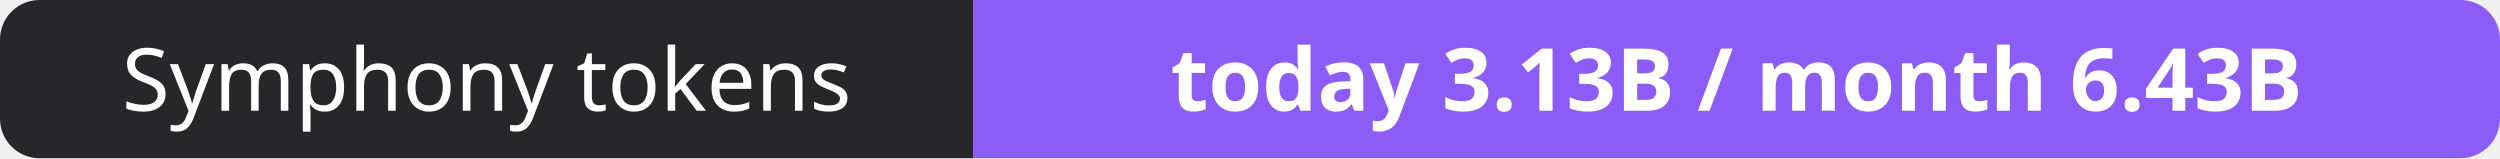
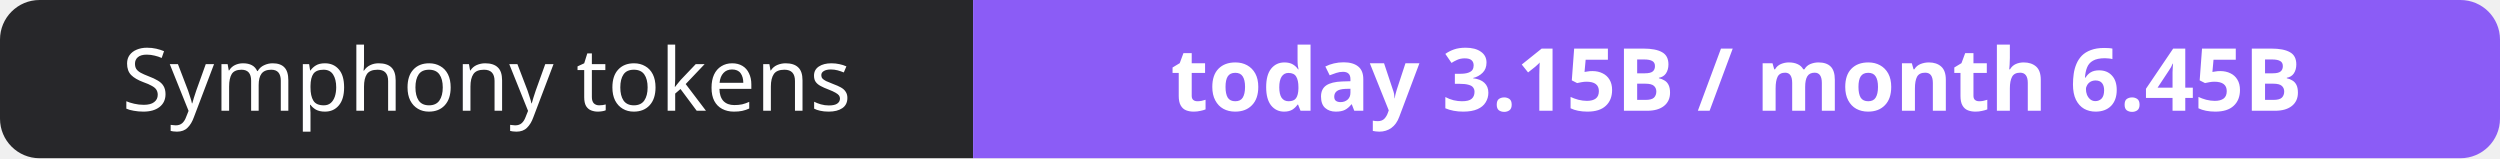
- <svg xmlns="http://www.w3.org/2000/svg" width="316" height="20" role="img" aria-label="Symphony tokens: today 3.13B / month 6.43B">
+ <svg xmlns="http://www.w3.org/2000/svg" width="316" height="20" role="img" aria-label="Symphony tokens: today 3.15B / month 6.45B">
  <clipPath id="r">
    <rect width="316" height="20" rx="5" fill="#fff" />
  </clipPath>
  <g clip-path="url(#r)">
    <rect width="123" height="20" fill="#27272a" />
    <rect x="123" width="193" height="20" fill="#8b5cf6" />
  </g>
  <g fill="#fff" text-anchor="middle" font-family="Verdana,Geneva,sans-serif" font-size="11">
    <text x="61.5" y="14">Symphony tokens</text>
-     <text x="219.5" y="14" font-weight="700">today 3.13B / month 6.43B</text>
+     <text x="219.5" y="14" font-weight="700">today 3.15B / month 6.45B</text>
  </g>
</svg>
